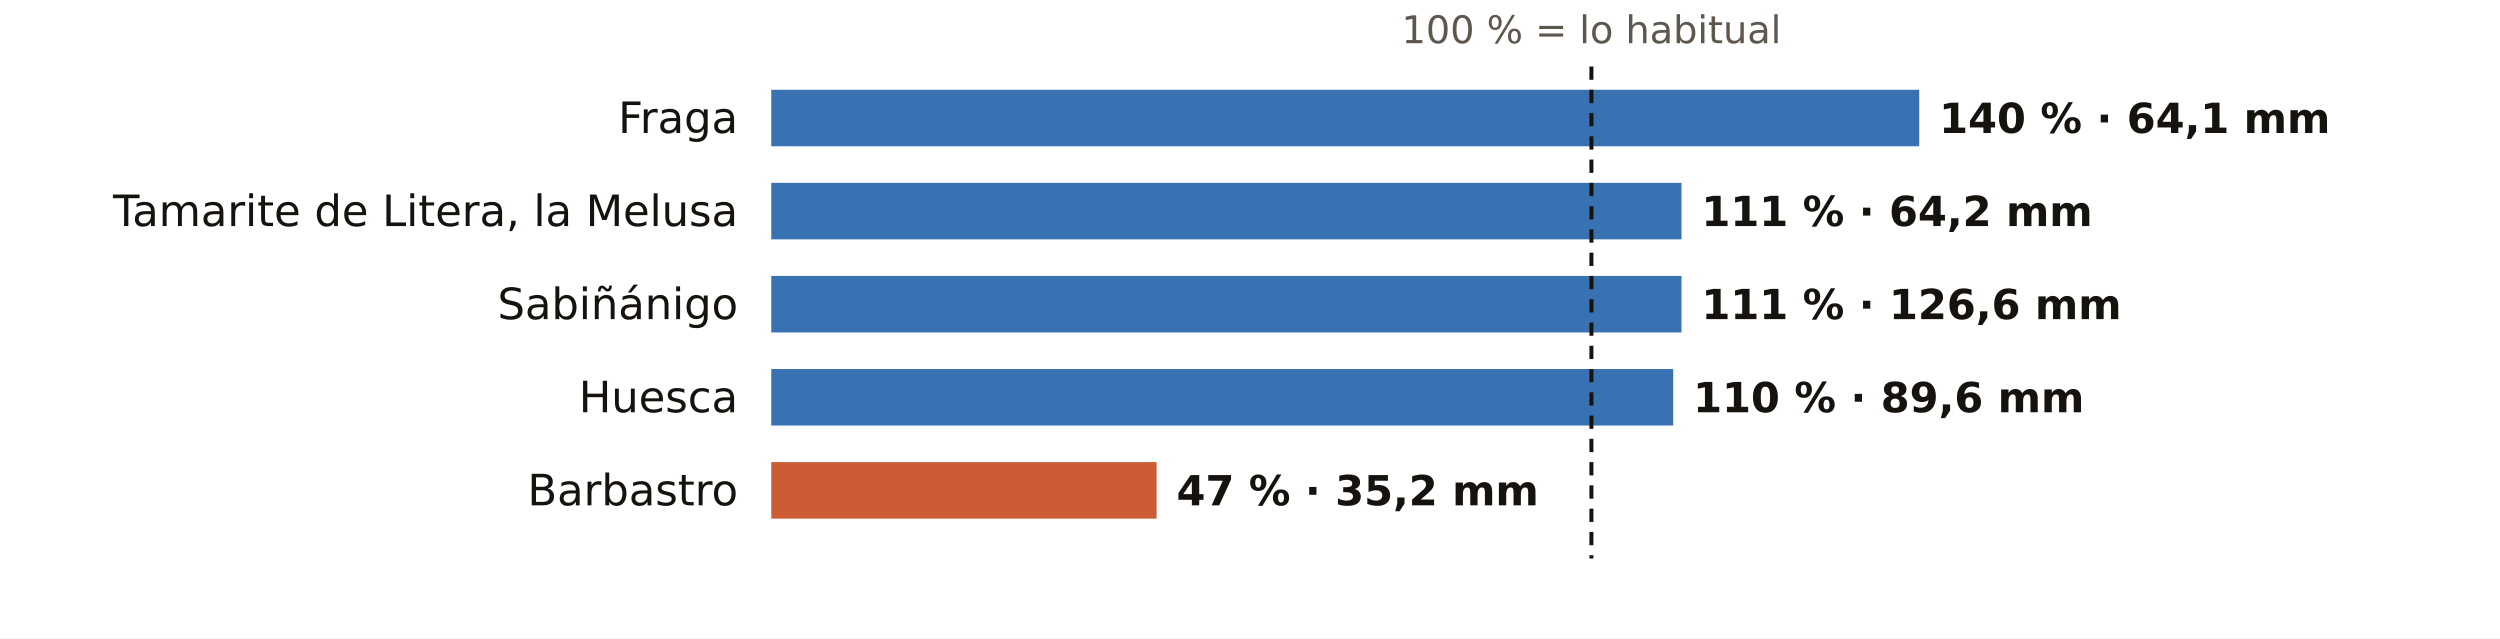
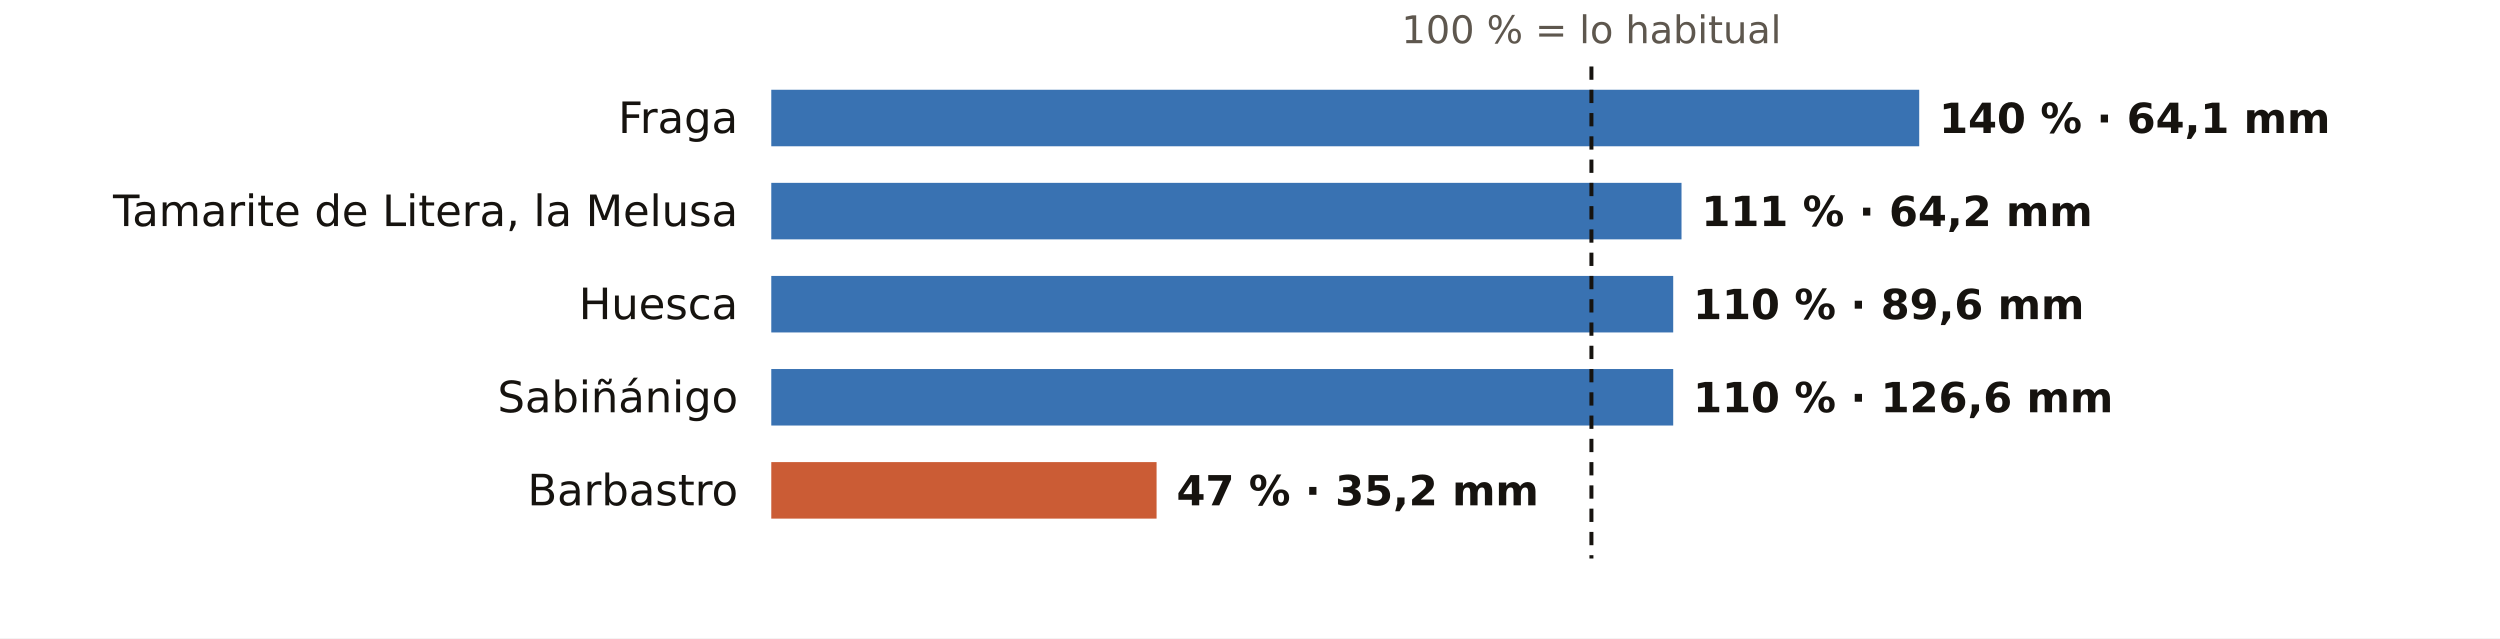
<svg xmlns="http://www.w3.org/2000/svg" viewBox="0 0 752 192" width="752" height="192" role="img" aria-label="El otoño en los pluviómetros de AEMET de Huesca: % de lo habitual">
  <rect width="752" height="192" fill="#FFFFFF" />
  <text x="478.7" y="13.0" font-size="11.5" fill="#5E574E" text-anchor="middle" font-weight="400" font-family="Public Sans, DejaVu Sans, Arial, sans-serif">100 % = lo habitual</text>
  <text x="222.0" y="40.0" font-size="13" fill="#16130F" text-anchor="end" font-weight="500" font-family="Public Sans, DejaVu Sans, Arial, sans-serif">Fraga</text>
  <rect x="232" y="27" width="345.3" height="17" fill="#1F5FA8" opacity="0.88" />
  <text x="583.3" y="40.0" font-size="12.5" fill="#16130F" text-anchor="start" font-weight="600" font-family="Public Sans, DejaVu Sans, Arial, sans-serif">140 % · 64,1 mm</text>
  <text x="222.0" y="68.0" font-size="13" fill="#16130F" text-anchor="end" font-weight="500" font-family="Public Sans, DejaVu Sans, Arial, sans-serif">Tamarite de Litera, la Melusa</text>
  <rect x="232" y="55" width="273.8" height="17" fill="#1F5FA8" opacity="0.88" />
  <text x="511.8" y="68.0" font-size="12.5" fill="#16130F" text-anchor="start" font-weight="600" font-family="Public Sans, DejaVu Sans, Arial, sans-serif">111 % · 64,2 mm</text>
-   <text x="222.0" y="96.0" font-size="13" fill="#16130F" text-anchor="end" font-weight="500" font-family="Public Sans, DejaVu Sans, Arial, sans-serif">Sabiñánigo</text>
-   <rect x="232" y="83" width="273.8" height="17" fill="#1F5FA8" opacity="0.88" />
-   <text x="511.8" y="96.0" font-size="12.5" fill="#16130F" text-anchor="start" font-weight="600" font-family="Public Sans, DejaVu Sans, Arial, sans-serif">111 % · 126,6 mm</text>
-   <text x="222.0" y="124.0" font-size="13" fill="#16130F" text-anchor="end" font-weight="500" font-family="Public Sans, DejaVu Sans, Arial, sans-serif">Huesca</text>
+   <text x="222.0" y="96.0" font-size="13" fill="#16130F" text-anchor="end" font-weight="500" font-family="Public Sans, DejaVu Sans, Arial, sans-serif">Huesca</text>
+   <rect x="232" y="83" width="271.3" height="17" fill="#1F5FA8" opacity="0.88" />
+   <text x="509.3" y="96.0" font-size="12.5" fill="#16130F" text-anchor="start" font-weight="600" font-family="Public Sans, DejaVu Sans, Arial, sans-serif">110 % · 89,6 mm</text>
+   <text x="222.0" y="124.0" font-size="13" fill="#16130F" text-anchor="end" font-weight="500" font-family="Public Sans, DejaVu Sans, Arial, sans-serif">Sabiñánigo</text>
  <rect x="232" y="111" width="271.3" height="17" fill="#1F5FA8" opacity="0.88" />
-   <text x="509.3" y="124.0" font-size="12.5" fill="#16130F" text-anchor="start" font-weight="600" font-family="Public Sans, DejaVu Sans, Arial, sans-serif">110 % · 89,6 mm</text>
+   <text x="509.3" y="124.0" font-size="12.5" fill="#16130F" text-anchor="start" font-weight="600" font-family="Public Sans, DejaVu Sans, Arial, sans-serif">110 % · 126,6 mm</text>
  <text x="222.0" y="152.0" font-size="13" fill="#16130F" text-anchor="end" font-weight="500" font-family="Public Sans, DejaVu Sans, Arial, sans-serif">Barbastro</text>
  <rect x="232" y="139" width="115.9" height="17" fill="#C4461A" opacity="0.88" />
  <text x="353.9" y="152.0" font-size="12.5" fill="#16130F" text-anchor="start" font-weight="600" font-family="Public Sans, DejaVu Sans, Arial, sans-serif">47 % · 35,2 mm</text>
  <line x1="478.7" x2="478.7" y1="20" y2="168" stroke="#16130F" stroke-width="1.2" stroke-dasharray="4 3" />
</svg>
